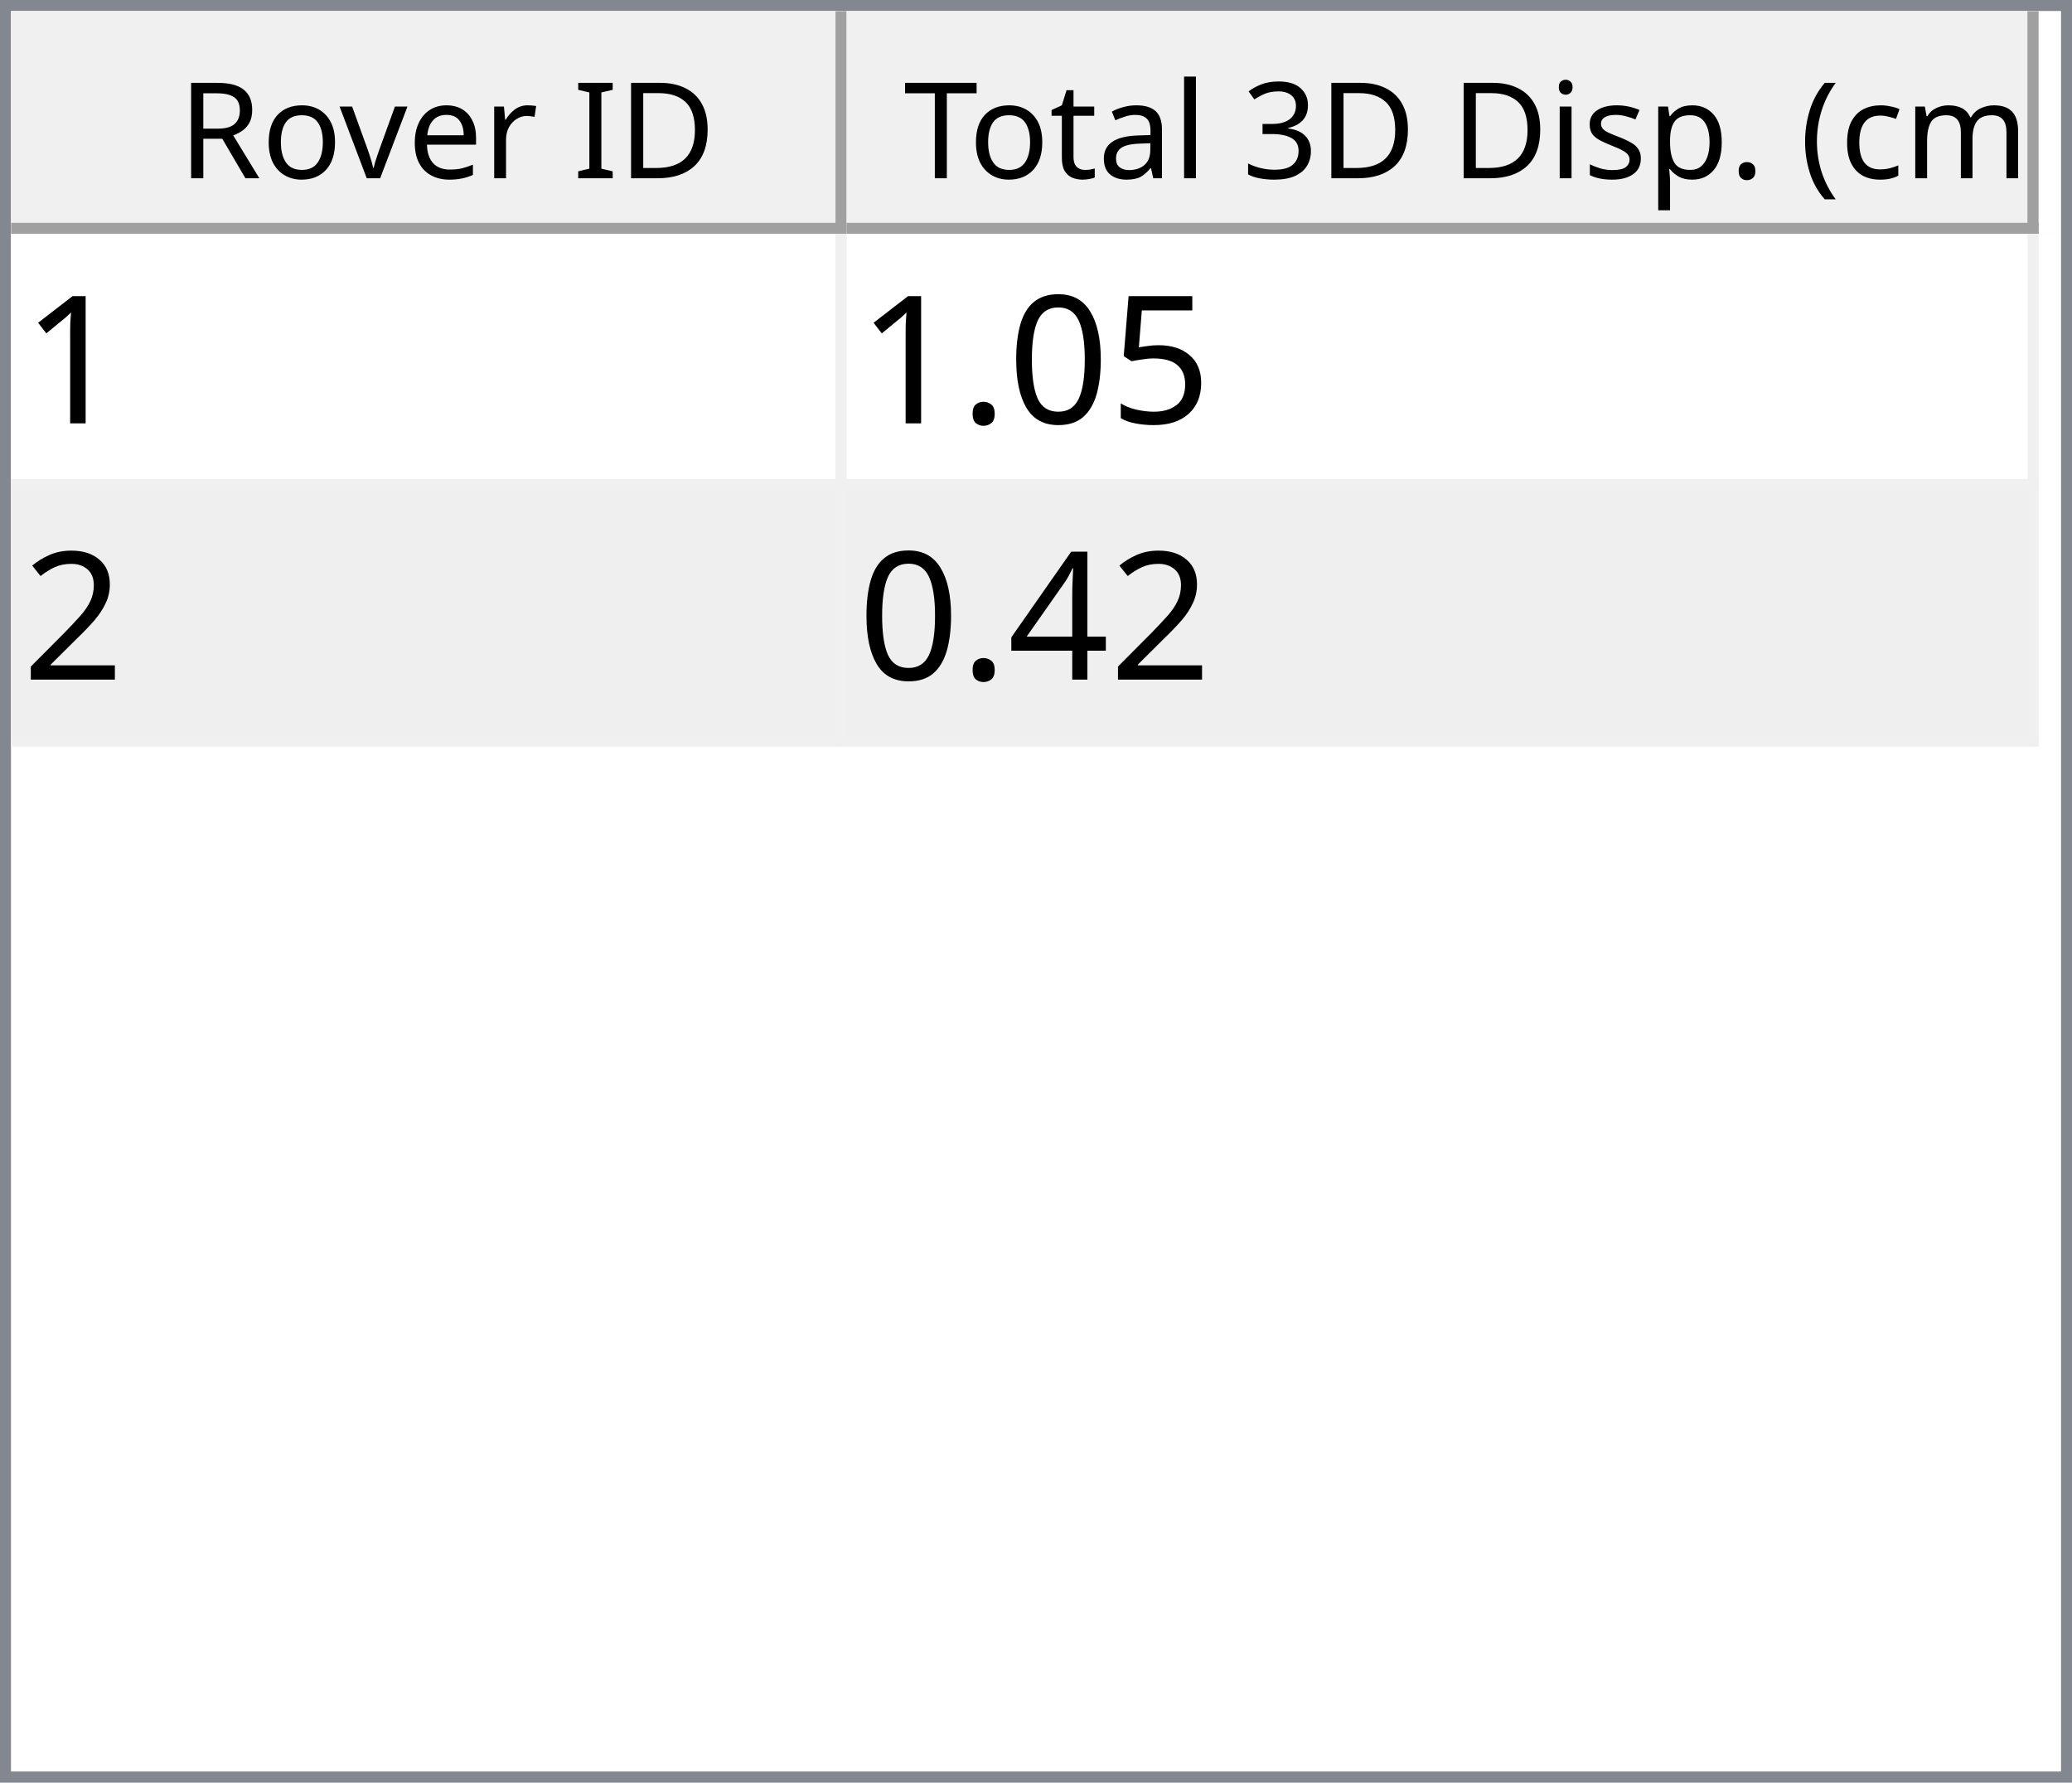
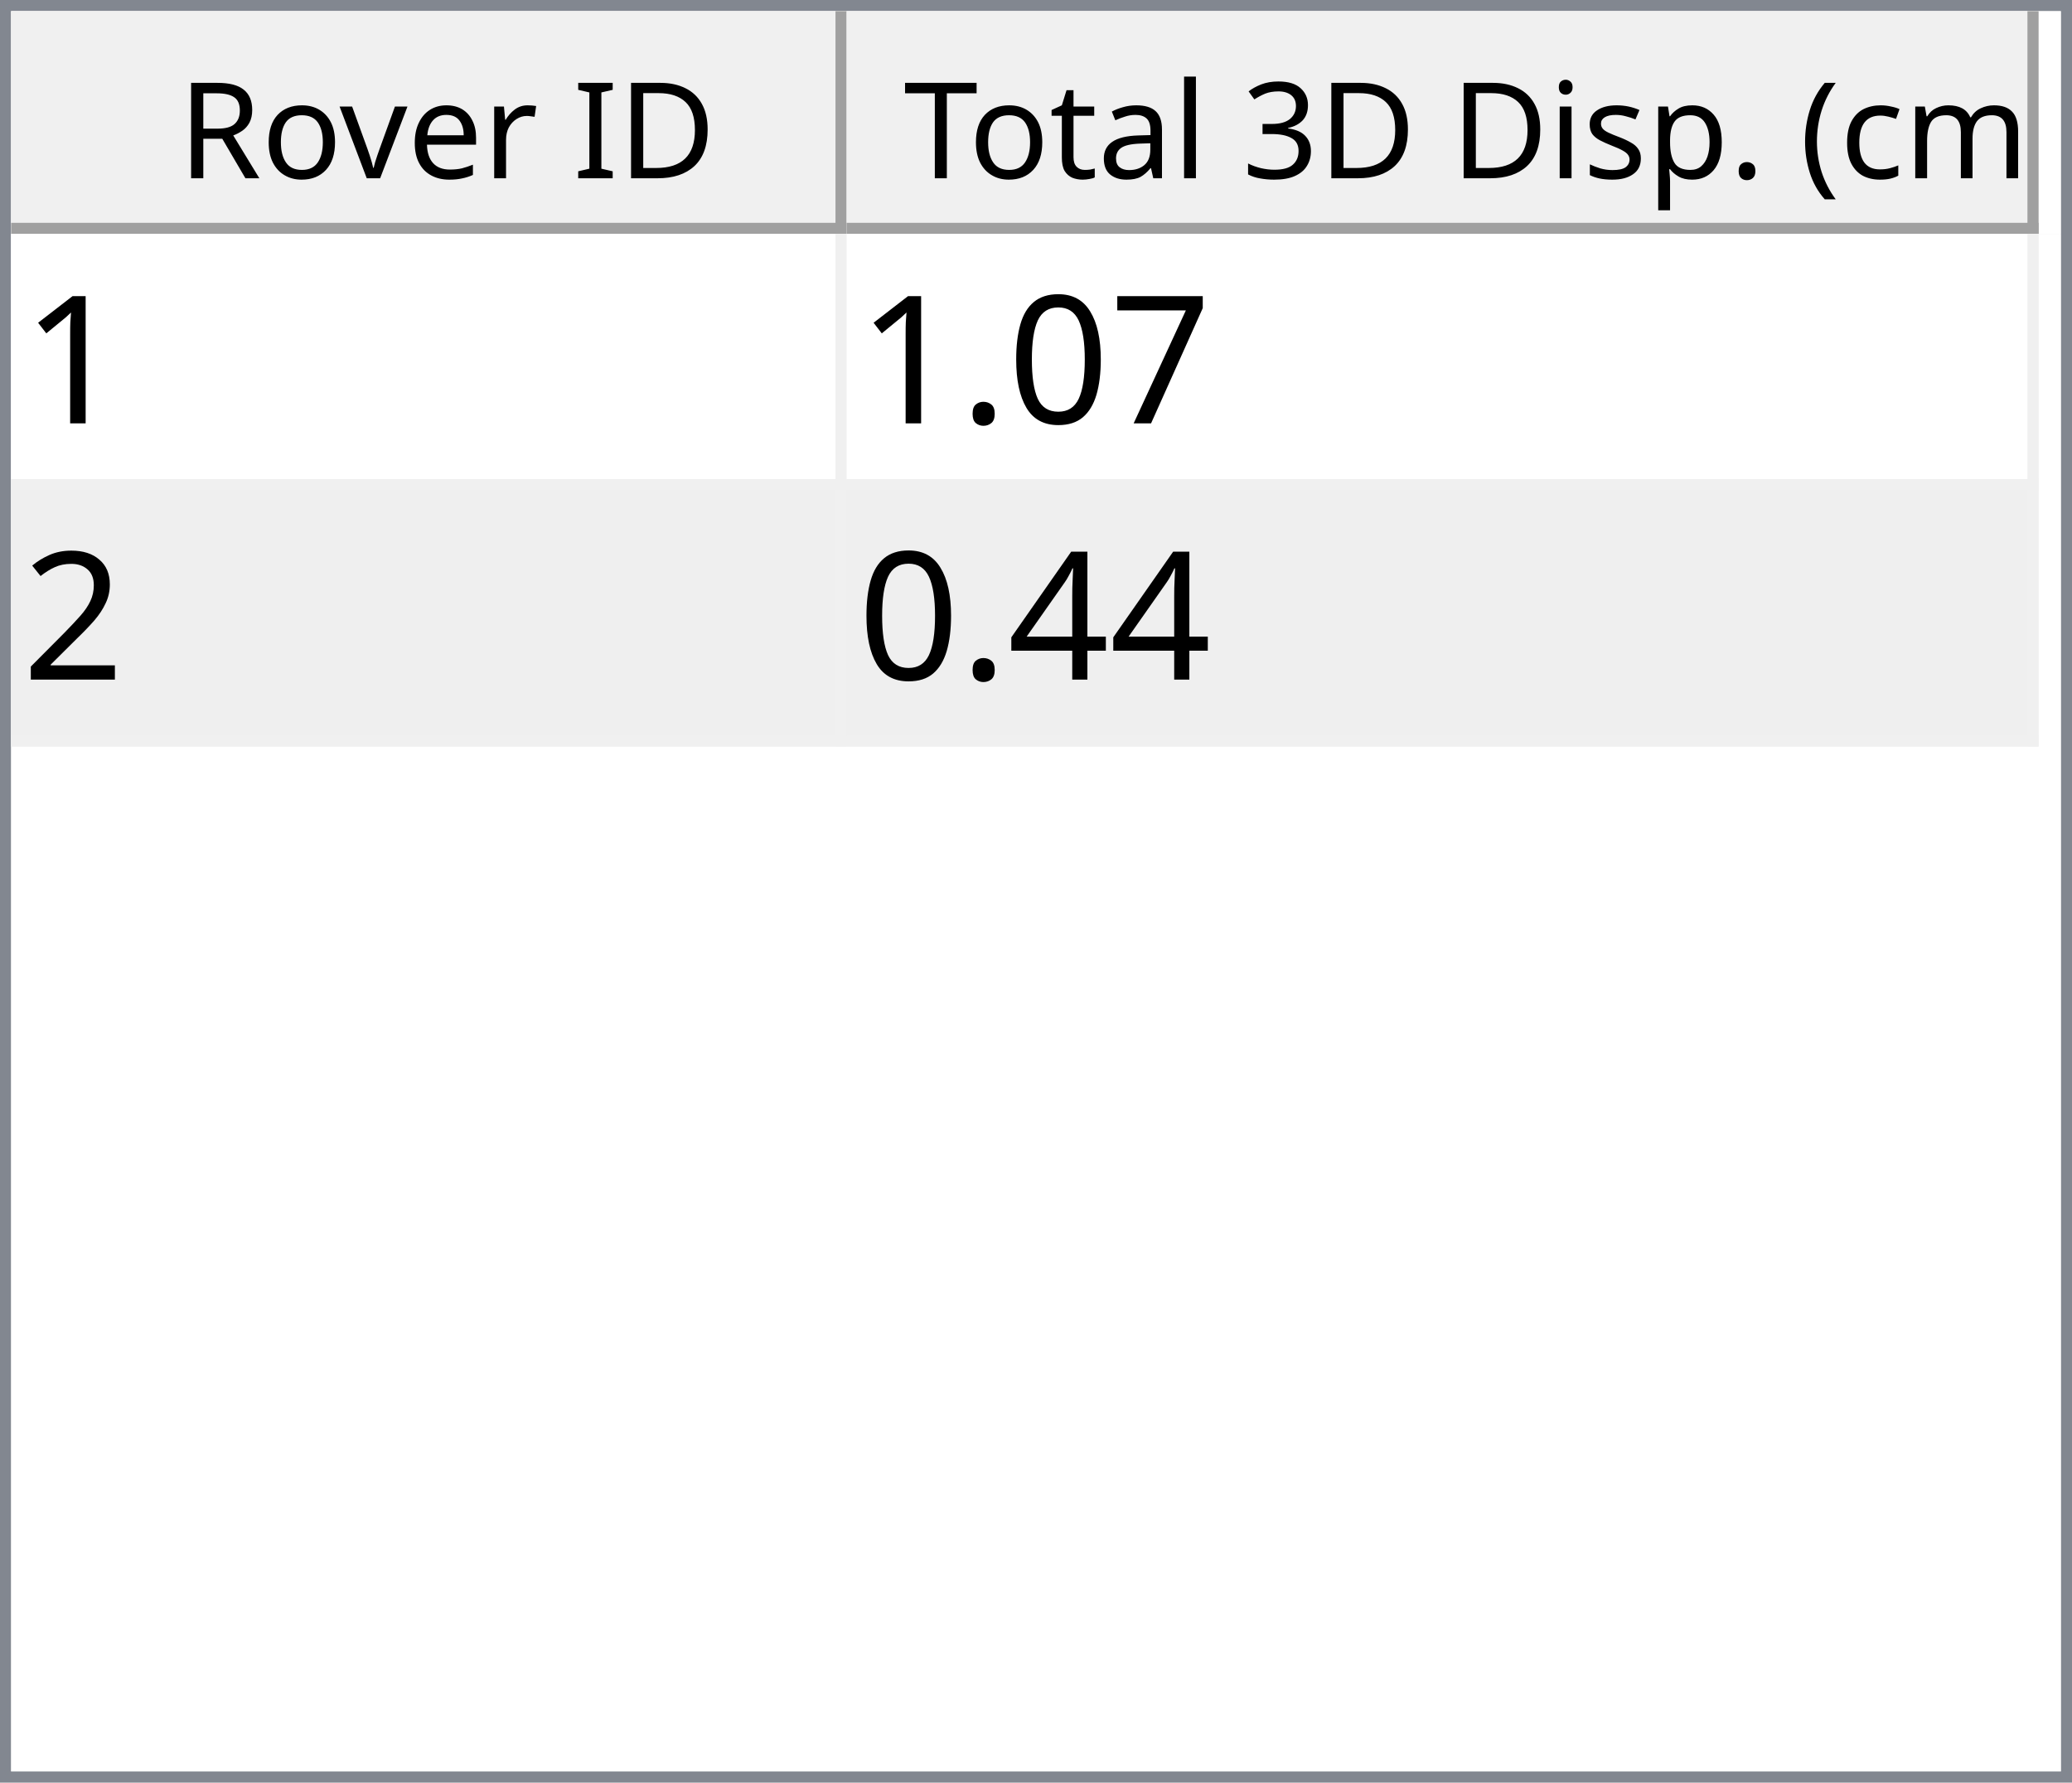
<svg xmlns="http://www.w3.org/2000/svg" style="fill-opacity:1; color-rendering:auto; color-interpolation:auto; text-rendering:auto; stroke:black; stroke-linecap:square; stroke-miterlimit:10; shape-rendering:auto; stroke-opacity:1; fill:black; stroke-dasharray:none; font-weight:normal; stroke-width:1; font-family:'Dialog'; font-style:normal; stroke-linejoin:miter; font-size:12px; stroke-dashoffset:0; image-rendering:auto;" width="186" height="160">
  <defs id="genericDefs" />
  <g>
    <defs id="defs1">
      <clipPath clipPathUnits="userSpaceOnUse" id="clipPath1">
        <path d="M0 0 L186 0 L186 160 L0 160 L0 0 Z" />
      </clipPath>
      <clipPath clipPathUnits="userSpaceOnUse" id="clipPath2">
        <path d="M0 0 L0 160 L186 160 L186 0 Z" />
      </clipPath>
      <clipPath clipPathUnits="userSpaceOnUse" id="clipPath3">
        <path d="M0 0 L0 20 L184 20 L184 0 Z" />
      </clipPath>
      <clipPath clipPathUnits="userSpaceOnUse" id="clipPath4">
        <path d="M0 0 L0 20 L75 20 L75 0 Z" />
      </clipPath>
      <clipPath clipPathUnits="userSpaceOnUse" id="clipPath5">
        <path d="M1 1 L1 19 L74 19 L74 1 Z" />
      </clipPath>
      <clipPath clipPathUnits="userSpaceOnUse" id="clipPath6">
        <path d="M0 0 L0 18 L73 18 L73 0 Z" />
      </clipPath>
      <clipPath clipPathUnits="userSpaceOnUse" id="clipPath7">
        <path d="M-0.5 -0.5 L-0.5 19.5 L74.5 19.5 L74.5 -0.5 Z" />
      </clipPath>
      <clipPath clipPathUnits="userSpaceOnUse" id="clipPath8">
        <path d="M0 0 L0 20 L107 20 L107 0 Z" />
      </clipPath>
      <clipPath clipPathUnits="userSpaceOnUse" id="clipPath9">
        <path d="M1 1 L1 19 L106 19 L106 1 Z" />
      </clipPath>
      <clipPath clipPathUnits="userSpaceOnUse" id="clipPath10">
        <path d="M0 0 L0 18 L105 18 L105 0 Z" />
      </clipPath>
      <clipPath clipPathUnits="userSpaceOnUse" id="clipPath11">
        <path d="M-0.5 -0.5 L-0.5 19.5 L106.5 19.5 L106.5 -0.5 Z" />
      </clipPath>
      <clipPath clipPathUnits="userSpaceOnUse" id="clipPath12">
        <path d="M0 0 L0 138 L184 138 L184 0 Z" />
      </clipPath>
      <clipPath clipPathUnits="userSpaceOnUse" id="clipPath13">
        <path d="M0 0 L0 46 L182 46 L182 0 Z" />
      </clipPath>
      <clipPath clipPathUnits="userSpaceOnUse" id="clipPath14">
        <path d="M-0.5 -0.5 L-0.5 45.5 L181.5 45.5 L181.5 -0.5 Z" />
      </clipPath>
      <clipPath clipPathUnits="userSpaceOnUse" id="clipPath15">
        <path d="M0 0 L0 22 L74 22 L74 0 Z" />
      </clipPath>
      <clipPath clipPathUnits="userSpaceOnUse" id="clipPath16">
        <path d="M0 0 L0 22 L106 22 L106 0 Z" />
      </clipPath>
      <font horiz-adv-x="64.551" id="font1">
        <font-face ascent="107.91" descent="25.098" units-per-em="100" style="font-style:normal; font-family:Segoe UI; font-weight:normal;" />
        <missing-glyph horiz-adv-x="64.551" d="M8.109 0 L8.109 68.266 L56.453 68.266 L56.453 0 L8.109 0 ZM15.328 7.234 L49.219 7.234 L49.219 61.031 L15.328 61.031 L15.328 7.234 Z" />
        <glyph unicode="D" horiz-adv-x="70.117" d="M9.188 0 L9.188 70.016 L28.516 70.016 Q65.531 70.016 65.531 35.891 Q65.531 19.672 55.25 9.836 Q44.969 0 27.734 0 L9.188 0 ZM17.391 62.594 L17.391 7.422 L27.828 7.422 Q41.609 7.422 49.273 14.797 Q56.938 22.172 56.938 35.688 Q56.938 62.594 28.328 62.594 L17.391 62.594 Z" />
        <glyph unicode="I" horiz-adv-x="26.611" d="M17.391 0 L9.188 0 L9.188 70.016 L17.391 70.016 L17.391 0 Z" />
        <glyph unicode=" " horiz-adv-x="27.393" d="" />
        <glyph unicode="r" horiz-adv-x="34.766" d="M34.188 41.891 Q32.078 43.5 28.125 43.5 Q23 43.5 19.555 38.672 Q16.109 33.844 16.109 25.484 L16.109 0 L8.109 0 L8.109 50 L16.109 50 L16.109 39.703 L16.312 39.703 Q18.016 44.969 21.531 47.922 Q25.047 50.875 29.391 50.875 Q32.516 50.875 34.188 50.203 L34.188 41.891 Z" />
        <glyph unicode="e" horiz-adv-x="52.295" d="M48.297 23 L12.984 23 Q13.188 14.656 17.484 10.109 Q21.781 5.562 29.297 5.562 Q37.75 5.562 44.828 11.141 L44.828 3.609 Q38.234 -1.172 27.391 -1.172 Q16.797 -1.172 10.742 5.641 Q4.688 12.453 4.688 24.812 Q4.688 36.469 11.305 43.82 Q17.922 51.172 27.734 51.172 Q37.547 51.172 42.922 44.828 Q48.297 38.484 48.297 27.203 L48.297 23 ZM40.094 29.781 Q40.047 36.719 36.75 40.578 Q33.453 44.438 27.594 44.438 Q21.922 44.438 17.969 40.383 Q14.016 36.328 13.094 29.781 L40.094 29.781 Z" />
        <glyph unicode="v" horiz-adv-x="47.9" d="M47.406 50 L27.484 0 L19.625 0 L0.688 50 L9.469 50 L22.172 13.672 Q23.578 9.672 23.922 6.688 L24.125 6.688 Q24.609 10.453 25.688 13.484 L38.969 50 L47.406 50 Z" />
        <glyph unicode="o" horiz-adv-x="58.594" d="M29 -1.172 Q17.922 -1.172 11.305 5.836 Q4.688 12.844 4.688 24.422 Q4.688 37.016 11.57 44.094 Q18.453 51.172 30.172 51.172 Q41.359 51.172 47.633 44.289 Q53.906 37.406 53.906 25.203 Q53.906 13.234 47.141 6.031 Q40.375 -1.172 29 -1.172 ZM29.594 44.438 Q21.875 44.438 17.383 39.188 Q12.891 33.938 12.891 24.703 Q12.891 15.828 17.43 10.695 Q21.969 5.562 29.594 5.562 Q37.359 5.562 41.531 10.594 Q45.703 15.625 45.703 24.906 Q45.703 34.281 41.531 39.359 Q37.359 44.438 29.594 44.438 Z" />
        <glyph unicode="R" horiz-adv-x="59.814" d="M59.375 0 L49.609 0 L37.891 19.625 Q36.281 22.359 34.766 24.289 Q33.25 26.219 31.664 27.438 Q30.078 28.656 28.25 29.219 Q26.422 29.781 24.125 29.781 L17.391 29.781 L17.391 0 L9.188 0 L9.188 70.016 L30.078 70.016 Q34.672 70.016 38.555 68.867 Q42.438 67.719 45.289 65.375 Q48.141 63.031 49.758 59.547 Q51.375 56.062 51.375 51.375 Q51.375 47.703 50.273 44.656 Q49.172 41.609 47.148 39.211 Q45.125 36.812 42.266 35.133 Q39.406 33.453 35.844 32.516 L35.844 32.328 Q37.594 31.547 38.891 30.547 Q40.188 29.547 41.359 28.18 Q42.531 26.812 43.68 25.078 Q44.828 23.344 46.234 21.047 L59.375 0 ZM17.391 62.594 L17.391 37.203 L28.516 37.203 Q31.594 37.203 34.203 38.133 Q36.812 39.062 38.719 40.797 Q40.625 42.531 41.703 45.047 Q42.781 47.562 42.781 50.688 Q42.781 56.297 39.141 59.445 Q35.5 62.594 28.609 62.594 L17.391 62.594 Z" />
        <glyph unicode=")" horiz-adv-x="30.176" d="M8.297 -15.922 L1.172 -15.922 Q16.406 2.344 16.406 26.812 Q16.406 51.469 1.078 70.016 L8.297 70.016 Q23.531 52.156 23.531 26.703 Q23.531 1.375 8.297 -15.922 Z" />
        <glyph unicode="m" horiz-adv-x="86.133" d="M79.109 0 L71.094 0 L71.094 28.719 Q71.094 37.016 68.531 40.727 Q65.969 44.438 59.906 44.438 Q54.781 44.438 51.195 39.75 Q47.609 35.062 47.609 28.516 L47.609 0 L39.594 0 L39.594 29.688 Q39.594 44.438 28.219 44.438 Q22.953 44.438 19.531 40.016 Q16.109 35.594 16.109 28.516 L16.109 0 L8.109 0 L8.109 50 L16.109 50 L16.109 42.094 L16.312 42.094 Q21.625 51.172 31.844 51.172 Q36.969 51.172 40.773 48.312 Q44.578 45.453 46 40.828 Q51.562 51.172 62.594 51.172 Q79.109 51.172 79.109 30.812 L79.109 0 Z" />
        <glyph unicode="c" horiz-adv-x="46.191" d="M42.188 2.297 Q36.422 -1.172 28.516 -1.172 Q17.828 -1.172 11.258 5.789 Q4.688 12.75 4.688 23.828 Q4.688 36.188 11.766 43.68 Q18.844 51.172 30.672 51.172 Q37.25 51.172 42.281 48.734 L42.281 40.531 Q36.719 44.438 30.375 44.438 Q22.703 44.438 17.797 38.945 Q12.891 33.453 12.891 24.516 Q12.891 15.719 17.508 10.641 Q22.125 5.562 29.891 5.562 Q36.422 5.562 42.188 9.906 L42.188 2.297 Z" />
        <glyph unicode="(" horiz-adv-x="30.176" d="M29.109 -15.922 L21.969 -15.922 Q6.844 1.375 6.844 26.703 Q6.844 52.156 21.969 70.016 L29.203 70.016 Q13.875 51.469 13.875 26.812 Q13.875 2.344 29.109 -15.922 Z" />
        <glyph unicode="." horiz-adv-x="21.68" d="M10.891 -1.078 Q8.641 -1.078 7.055 0.539 Q5.469 2.156 5.469 4.391 Q5.469 6.641 7.055 8.273 Q8.641 9.906 10.891 9.906 Q13.188 9.906 14.797 8.273 Q16.406 6.641 16.406 4.391 Q16.406 2.156 14.797 0.539 Q13.188 -1.078 10.891 -1.078 Z" />
        <glyph unicode="p" horiz-adv-x="58.789" d="M16.312 7.234 L16.109 7.234 L16.109 -23 L8.109 -23 L8.109 50 L16.109 50 L16.109 41.219 L16.312 41.219 Q22.219 51.172 33.594 51.172 Q43.266 51.172 48.688 44.461 Q54.109 37.75 54.109 26.469 Q54.109 13.922 48 6.375 Q41.891 -1.172 31.297 -1.172 Q21.578 -1.172 16.312 7.234 ZM16.109 27.391 L16.109 20.406 Q16.109 14.203 20.141 9.883 Q24.172 5.562 30.375 5.562 Q37.641 5.562 41.773 11.133 Q45.906 16.703 45.906 26.609 Q45.906 34.969 42.047 39.703 Q38.188 44.438 31.594 44.438 Q24.609 44.438 20.359 39.578 Q16.109 34.719 16.109 27.391 Z" />
        <glyph unicode="s" horiz-adv-x="42.432" d="M5.078 1.812 L5.078 10.406 Q11.625 5.562 19.484 5.562 Q30.031 5.562 30.031 12.594 Q30.031 14.594 29.125 15.992 Q28.219 17.391 26.68 18.461 Q25.141 19.531 23.07 20.383 Q21 21.234 18.609 22.172 Q15.281 23.484 12.766 24.828 Q10.25 26.172 8.57 27.859 Q6.891 29.547 6.031 31.695 Q5.172 33.844 5.172 36.719 Q5.172 40.234 6.789 42.945 Q8.406 45.656 11.086 47.484 Q13.766 49.312 17.211 50.242 Q20.656 51.172 24.312 51.172 Q30.812 51.172 35.938 48.922 L35.938 40.828 Q30.422 44.438 23.25 44.438 Q21 44.438 19.195 43.922 Q17.391 43.406 16.094 42.477 Q14.797 41.547 14.086 40.258 Q13.375 38.969 13.375 37.406 Q13.375 35.453 14.086 34.133 Q14.797 32.812 16.164 31.789 Q17.531 30.766 19.484 29.938 Q21.438 29.109 23.922 28.125 Q27.25 26.859 29.883 25.516 Q32.516 24.172 34.375 22.484 Q36.234 20.797 37.234 18.602 Q38.234 16.406 38.234 13.375 Q38.234 9.672 36.602 6.938 Q34.969 4.203 32.234 2.398 Q29.5 0.594 25.93 -0.289 Q22.359 -1.172 18.453 -1.172 Q10.75 -1.172 5.078 1.812 Z" />
        <glyph unicode="i" horiz-adv-x="24.219" d="M12.203 62.703 Q10.062 62.703 8.547 64.164 Q7.031 65.625 7.031 67.875 Q7.031 70.125 8.547 71.609 Q10.062 73.094 12.203 73.094 Q14.406 73.094 15.945 71.609 Q17.484 70.125 17.484 67.875 Q17.484 65.719 15.945 64.211 Q14.406 62.703 12.203 62.703 ZM16.109 0 L8.109 0 L8.109 50 L16.109 50 L16.109 0 Z" />
        <glyph unicode="3" horiz-adv-x="53.906" d="M46.531 19.828 Q46.531 15.094 44.75 11.211 Q42.969 7.328 39.719 4.57 Q36.469 1.812 31.93 0.297 Q27.391 -1.219 21.922 -1.219 Q11.922 -1.219 6 2.594 L6 11.188 Q13.094 5.609 22.219 5.609 Q25.875 5.609 28.828 6.539 Q31.781 7.469 33.906 9.227 Q36.031 10.984 37.18 13.477 Q38.328 15.969 38.328 19.094 Q38.328 32.812 18.797 32.812 L12.984 32.812 L12.984 39.594 L18.5 39.594 Q35.797 39.594 35.797 52.484 Q35.797 64.406 22.609 64.406 Q15.188 64.406 8.688 59.422 L8.688 67.188 Q15.375 71.188 24.609 71.188 Q29 71.188 32.57 69.969 Q36.141 68.75 38.68 66.555 Q41.219 64.359 42.609 61.281 Q44 58.203 44 54.5 Q44 40.672 30.031 36.719 L30.031 36.531 Q33.594 36.141 36.625 34.797 Q39.656 33.453 41.852 31.305 Q44.047 29.156 45.289 26.25 Q46.531 23.344 46.531 19.828 Z" />
        <glyph unicode="l" horiz-adv-x="24.219" d="M16.109 0 L8.109 0 L8.109 74.031 L16.109 74.031 L16.109 0 Z" />
        <glyph unicode="a" horiz-adv-x="50.879" d="M43.891 0 L35.891 0 L35.891 7.812 L35.688 7.812 Q30.469 -1.172 20.312 -1.172 Q12.844 -1.172 8.617 2.781 Q4.391 6.734 4.391 13.281 Q4.391 27.297 20.906 29.594 L35.891 31.688 Q35.891 44.438 25.594 44.438 Q16.547 44.438 9.281 38.281 L9.281 46.484 Q16.656 51.172 26.266 51.172 Q43.891 51.172 43.891 32.516 L43.891 0 ZM35.891 25.297 L23.828 23.641 Q18.266 22.859 15.43 20.875 Q12.594 18.891 12.594 13.875 Q12.594 10.203 15.211 7.883 Q17.828 5.562 22.172 5.562 Q28.125 5.562 32.008 9.742 Q35.891 13.922 35.891 20.312 L35.891 25.297 Z" />
        <glyph unicode="t" horiz-adv-x="33.887" d="M31.297 0.484 Q28.469 -1.078 23.828 -1.078 Q10.688 -1.078 10.688 13.578 L10.688 43.172 L2.094 43.172 L2.094 50 L10.688 50 L10.688 62.203 L18.703 64.797 L18.703 50 L31.297 50 L31.297 43.172 L18.703 43.172 L18.703 14.984 Q18.703 9.969 20.414 7.82 Q22.125 5.672 26.078 5.672 Q29.109 5.672 31.297 7.328 L31.297 0.484 Z" />
        <glyph unicode="T" horiz-adv-x="52.393" d="M50.594 62.594 L30.375 62.594 L30.375 0 L22.172 0 L22.172 62.594 L2 62.594 L2 70.016 L50.594 70.016 L50.594 62.594 Z" />
      </font>
      <font horiz-adv-x="75.0" id="font2">
        <font-face ascent="100.537" descent="21.973" units-per-em="100" style="font-style:normal; font-family:sans-serif; font-weight:normal;" />
        <missing-glyph horiz-adv-x="75.0" d="M12.5 0 L12.5 62.5 L62.5 62.5 L62.5 0 L12.5 0 ZM14.062 1.562 L60.938 1.562 L60.938 60.938 L14.062 60.938 L14.062 1.562 Z" />
        <glyph unicode="1" horiz-adv-x="55.615" d="M37.25 0 L28.469 0 L28.469 56 Q25.297 52.984 20.141 49.953 Q14.984 46.922 10.891 45.406 L10.891 53.906 Q18.266 57.375 23.781 62.305 Q29.297 67.234 31.594 71.875 L37.25 71.875 L37.25 0 Z" />
-         <glyph unicode="5" horiz-adv-x="55.615" d="M4.156 18.75 L13.375 19.531 Q14.406 12.797 18.141 9.398 Q21.875 6 27.156 6 Q33.5 6 37.891 10.789 Q42.281 15.578 42.281 23.484 Q42.281 31 38.062 35.352 Q33.844 39.703 27 39.703 Q22.75 39.703 19.336 37.773 Q15.922 35.844 13.969 32.766 L5.719 33.844 L12.641 70.609 L48.25 70.609 L48.25 62.203 L19.672 62.203 L15.828 42.969 Q22.266 47.469 29.344 47.469 Q38.719 47.469 45.164 40.969 Q51.609 34.469 51.609 24.266 Q51.609 14.547 45.953 7.469 Q39.062 -1.219 27.156 -1.219 Q17.391 -1.219 11.211 4.25 Q5.031 9.719 4.156 18.75 Z" />
+         <glyph unicode="7" horiz-adv-x="55.615" d="M4.734 62.203 L4.734 70.656 L51.078 70.656 L51.078 63.812 Q44.234 56.547 37.523 44.484 Q30.812 32.422 27.156 19.672 Q24.516 10.688 23.781 0 L14.75 0 Q14.891 8.453 18.062 20.414 Q21.234 32.375 27.172 43.484 Q33.109 54.594 39.797 62.203 L4.734 62.203 Z" />
        <glyph unicode="0" horiz-adv-x="55.615" d="M4.156 35.297 Q4.156 48 6.766 55.742 Q9.375 63.484 14.523 67.68 Q19.672 71.875 27.484 71.875 Q33.25 71.875 37.594 69.555 Q41.938 67.234 44.773 62.867 Q47.609 58.5 49.219 52.227 Q50.828 45.953 50.828 35.297 Q50.828 22.703 48.242 14.969 Q45.656 7.234 40.508 3.008 Q35.359 -1.219 27.484 -1.219 Q17.141 -1.219 11.234 6.203 Q4.156 15.141 4.156 35.297 ZM13.188 35.297 Q13.188 17.672 17.312 11.836 Q21.438 6 27.484 6 Q33.547 6 37.672 11.859 Q41.797 17.719 41.797 35.297 Q41.797 52.984 37.672 58.789 Q33.547 64.594 27.391 64.594 Q21.344 64.594 17.719 59.469 Q13.188 52.938 13.188 35.297 Z" />
        <glyph unicode="." horiz-adv-x="27.783" d="M9.078 0 L9.078 10.016 L19.094 10.016 L19.094 0 L9.078 0 Z" />
        <glyph unicode="2" horiz-adv-x="55.615" d="M50.344 8.453 L50.344 0 L3.031 0 Q2.938 3.172 4.047 6.109 Q5.859 10.938 9.836 15.625 Q13.812 20.312 21.344 26.469 Q33.016 36.031 37.117 41.625 Q41.219 47.219 41.219 52.203 Q41.219 57.422 37.477 61.008 Q33.734 64.594 27.734 64.594 Q21.391 64.594 17.578 60.789 Q13.766 56.984 13.719 50.25 L4.688 51.172 Q5.609 61.281 11.664 66.578 Q17.719 71.875 27.938 71.875 Q38.234 71.875 44.242 66.164 Q50.25 60.453 50.25 52 Q50.25 47.703 48.492 43.555 Q46.734 39.406 42.656 34.812 Q38.578 30.219 29.109 22.219 Q21.188 15.578 18.945 13.211 Q16.703 10.844 15.234 8.453 L50.344 8.453 Z" />
        <glyph unicode="4" horiz-adv-x="55.615" d="M32.328 0 L32.328 17.141 L1.266 17.141 L1.266 25.203 L33.938 71.578 L41.109 71.578 L41.109 25.203 L50.781 25.203 L50.781 17.141 L41.109 17.141 L41.109 0 L32.328 0 ZM32.328 25.203 L32.328 57.469 L9.906 25.203 L32.328 25.203 Z" />
      </font>
    </defs>
    <g style="fill:white; stroke:white;">
      <rect x="0" y="0" width="186" style="clip-path:url(#clipPath1); stroke:none;" height="160" />
    </g>
    <g style="fill:white; text-rendering:optimizeSpeed; color-rendering:optimizeSpeed; image-rendering:optimizeSpeed; shape-rendering:crispEdges; stroke:white; color-interpolation:sRGB;">
      <rect x="0" width="186" height="160" y="0" style="stroke:none;" />
      <path style="stroke:none;" d="M0 160 L186 160 L186 0 L0 0 Z" />
    </g>
    <g style="fill:rgb(240,240,240); font-family:'Segoe UI'; stroke:rgb(240,240,240);">
      <rect x="0" y="0" width="186" style="clip-path:url(#clipPath2); stroke:none;" height="160" />
    </g>
    <g style="fill:rgb(130,135,144); font-family:'Segoe UI'; stroke:rgb(130,135,144);">
      <path d="M0 0 L186 0 L186 160 L0 160 L0 0 ZM1 1 L185 1 L185 159 L1 159 L1 1 Z" style="fill-rule:evenodd; clip-path:url(#clipPath2); stroke:none;" />
    </g>
    <g style="fill:white; font-family:'Segoe UI'; stroke:white;" transform="translate(1,1)">
      <rect x="0" y="0" width="184" style="clip-path:url(#clipPath3); stroke:none;" height="20" />
    </g>
    <g style="fill:rgb(240,240,240); font-family:'Segoe UI'; stroke:rgb(240,240,240);" transform="translate(1,1)">
      <rect x="0" y="0" width="75" style="clip-path:url(#clipPath4); stroke:none;" height="20" />
    </g>
    <g style="font-family:'Segoe UI';" transform="translate(2,2)">
      <text x="14" xml:space="preserve" y="14" style="clip-path:url(#clipPath6); stroke:none;">Rover ID</text>
    </g>
    <g style="fill:rgb(160,160,160); font-family:'Segoe UI'; stroke:rgb(160,160,160); stroke-linejoin:bevel;" transform="translate(1.5,1.5)">
      <line x1="74" x2="74" y1="0" style="fill:none; clip-path:url(#clipPath7);" y2="19" />
    </g>
    <g style="fill:rgb(160,160,160); font-family:'Segoe UI'; stroke:rgb(160,160,160); stroke-linejoin:bevel;" transform="matrix(1,0,0,1,1,1) translate(0.5,0.5)">
      <line x1="0" x2="74" y1="19" style="fill:none; clip-path:url(#clipPath7);" y2="19" />
    </g>
    <g style="fill:rgb(240,240,240); font-family:'Segoe UI'; stroke:rgb(240,240,240);" transform="translate(76,1)">
      <rect x="0" y="0" width="107" style="clip-path:url(#clipPath8); stroke:none;" height="20" />
    </g>
    <g style="font-family:'Segoe UI';" transform="translate(77,2)">
      <text x="1" xml:space="preserve" y="14" style="clip-path:url(#clipPath10); stroke:none;"> Total 3D Disp. (cm)</text>
    </g>
    <g style="fill:rgb(160,160,160); font-family:'Segoe UI'; stroke:rgb(160,160,160); stroke-linejoin:bevel;" transform="translate(76.5,1.5)">
      <line x1="106" x2="106" y1="0" style="fill:none; clip-path:url(#clipPath11);" y2="19" />
    </g>
    <g style="fill:rgb(160,160,160); font-family:'Segoe UI'; stroke:rgb(160,160,160); stroke-linejoin:bevel;" transform="matrix(1,0,0,1,76,1) translate(0.5,0.5)">
      <line x1="0" x2="106" y1="19" style="fill:none; clip-path:url(#clipPath11);" y2="19" />
    </g>
    <g style="fill:white; font-family:'Segoe UI'; stroke:white;" transform="translate(1,21)">
      <rect x="0" y="0" width="184" style="clip-path:url(#clipPath12); stroke:none;" height="138" />
    </g>
    <g style="fill:rgb(240,240,240); font-size:16px; font-family:sans-serif; stroke:rgb(240,240,240);" transform="translate(1,21)">
      <rect x="0" y="0" width="182" style="clip-path:url(#clipPath13); stroke:none;" height="46" />
      <line transform="translate(0.5,0.5)" x1="0" x2="181" y1="22" style="clip-path:url(#clipPath14); fill:none; stroke-linejoin:bevel;" y2="22" />
    </g>
    <g transform="matrix(1,0,0,1,1,21) translate(0.5,0.5)" style="fill:rgb(240,240,240); font-size:16px; font-family:sans-serif; stroke:rgb(240,240,240); stroke-linejoin:bevel;">
      <line x1="0" x2="181" y1="45" style="fill:none; clip-path:url(#clipPath14);" y2="45" />
    </g>
    <g transform="matrix(1,0,0,1,1,21) translate(0.5,0.5)" style="fill:rgb(240,240,240); font-size:16px; font-family:sans-serif; stroke:rgb(240,240,240); stroke-linejoin:bevel;">
      <line x1="74" x2="74" y1="0" style="fill:none; clip-path:url(#clipPath14);" y2="45" />
    </g>
    <g transform="matrix(1,0,0,1,1,21) translate(0.5,0.5)" style="fill:rgb(240,240,240); font-size:16px; font-family:sans-serif; stroke:rgb(240,240,240); stroke-linejoin:bevel;">
      <line x1="181" x2="181" y1="0" style="fill:none; clip-path:url(#clipPath14);" y2="45" />
    </g>
    <g style="fill:white; font-size:16px; font-family:sans-serif; stroke:white;" transform="matrix(1,0,0,1,1,21)">
      <rect x="0" y="0" width="74" style="clip-path:url(#clipPath15); stroke:none;" height="22" />
      <text x="1" y="17" style="fill:black; clip-path:url(#clipPath15); stroke:none;" xml:space="preserve">1</text>
    </g>
    <g style="fill:white; font-size:16px; font-family:sans-serif; stroke:white;" transform="matrix(1,0,0,1,1,21) translate(75,0)">
      <rect x="0" y="0" width="106" style="clip-path:url(#clipPath16); stroke:none;" height="22" />
-       <text x="1" y="17" style="fill:black; clip-path:url(#clipPath16); stroke:none;" xml:space="preserve">1.05</text>
+       <text x="1" y="17" style="fill:black; clip-path:url(#clipPath16); stroke:none;" xml:space="preserve">1.07</text>
    </g>
    <g style="fill:rgb(239,239,239); font-size:16px; font-family:sans-serif; stroke:rgb(239,239,239);" transform="matrix(1,0,0,1,1,21) translate(0,23)">
      <rect x="0" y="0" width="74" style="clip-path:url(#clipPath15); stroke:none;" height="22" />
      <text x="1" y="17" style="fill:black; clip-path:url(#clipPath15); stroke:none;" xml:space="preserve">2</text>
    </g>
    <g style="fill:rgb(239,239,239); font-size:16px; font-family:sans-serif; stroke:rgb(239,239,239);" transform="matrix(1,0,0,1,1,21) translate(75,23)">
      <rect x="0" y="0" width="106" style="clip-path:url(#clipPath16); stroke:none;" height="22" />
-       <text x="1" y="17" style="fill:black; clip-path:url(#clipPath16); stroke:none;" xml:space="preserve">0.42</text>
+       <text x="1" y="17" style="fill:black; clip-path:url(#clipPath16); stroke:none;" xml:space="preserve">0.44</text>
    </g>
  </g>
</svg>
